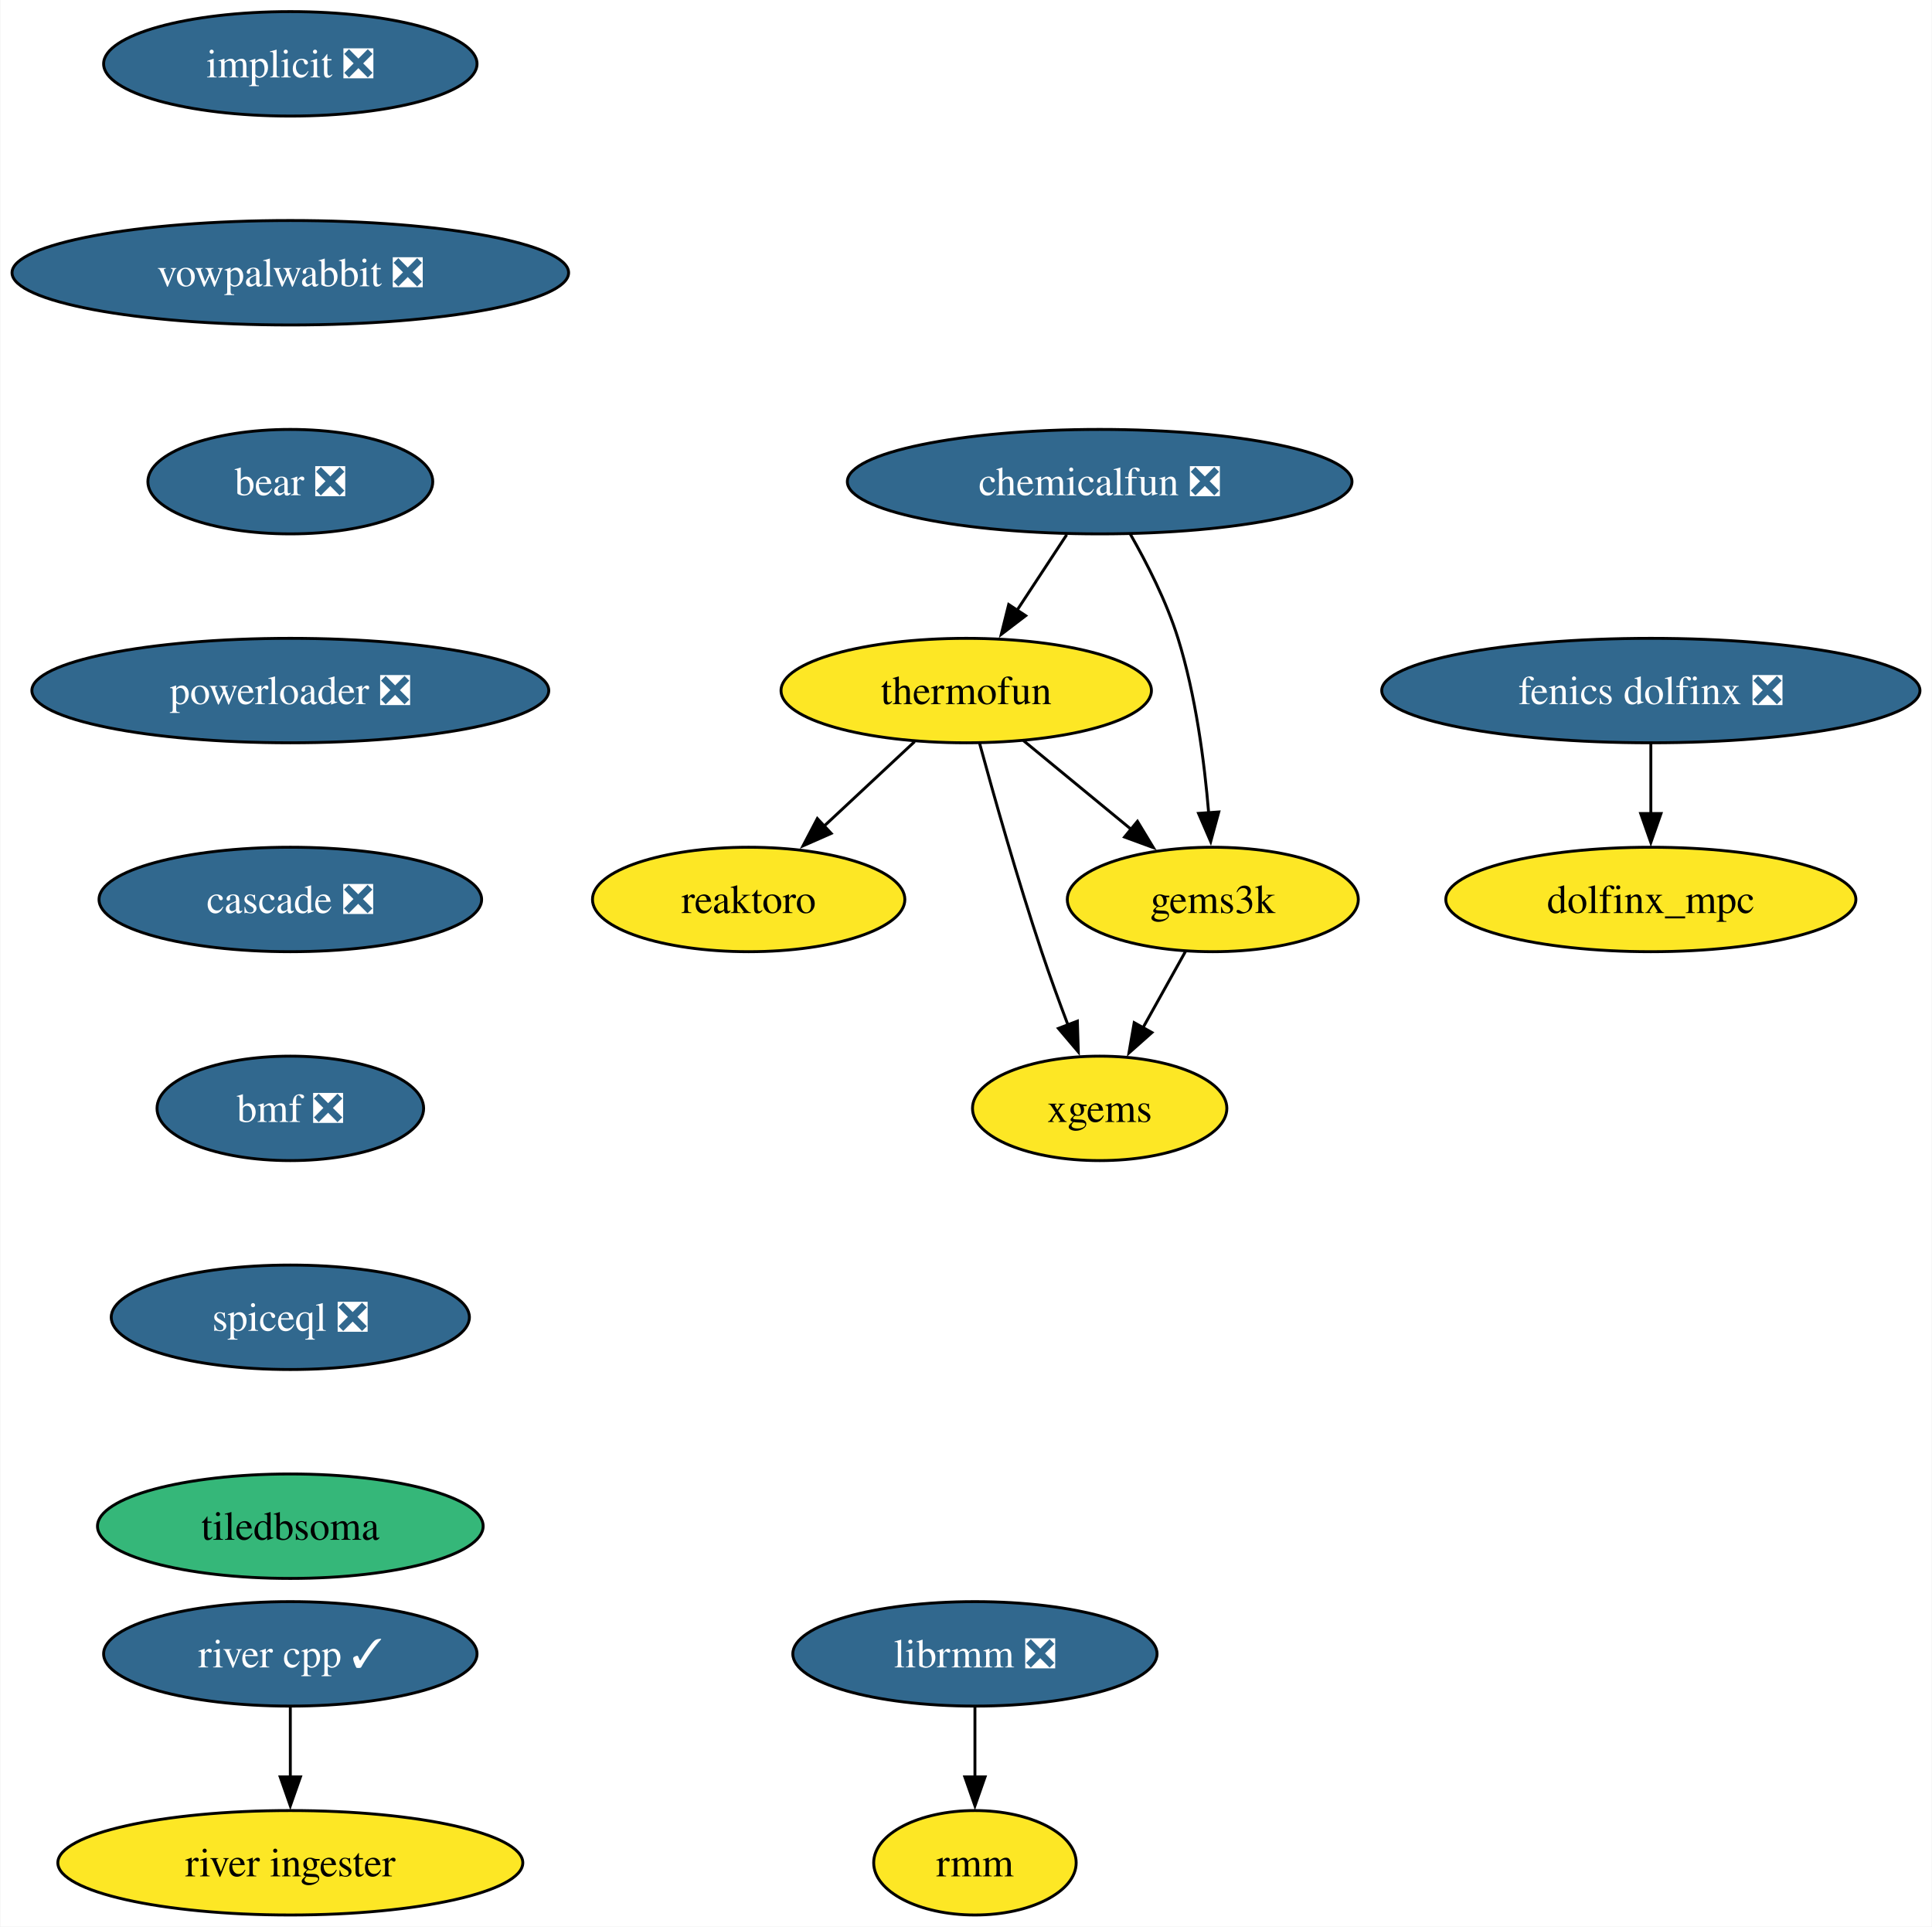
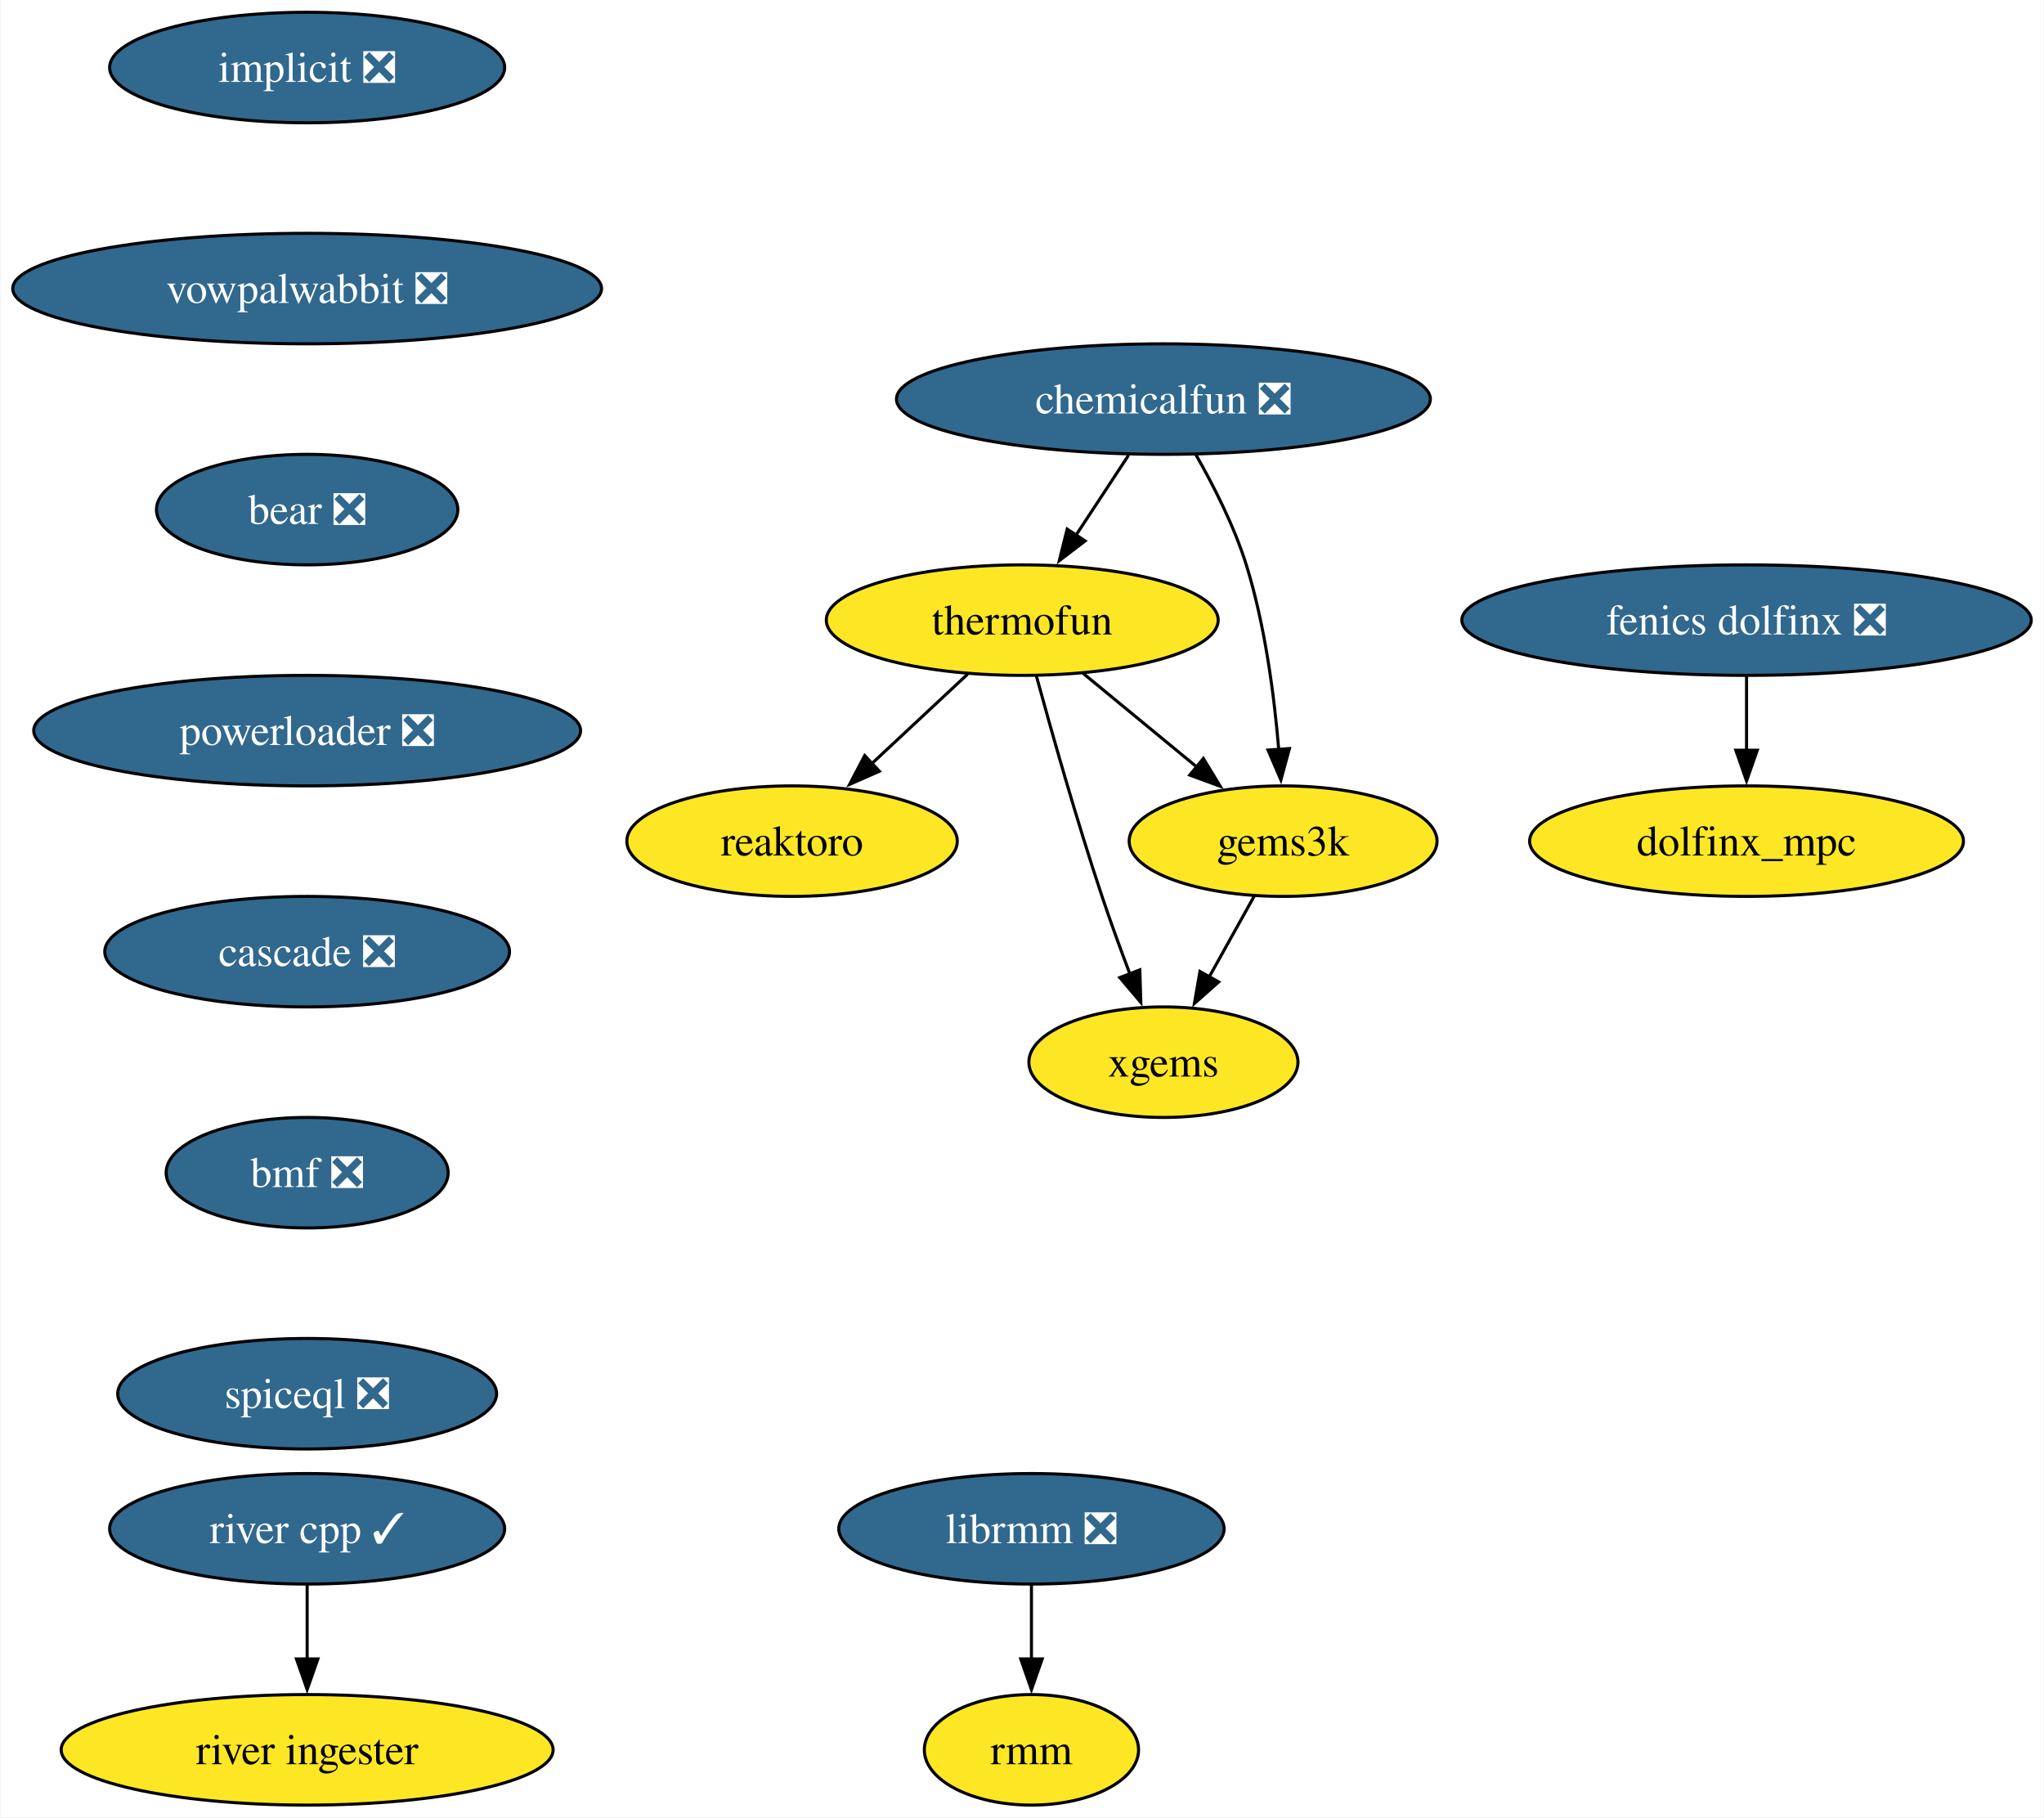
- <svg xmlns="http://www.w3.org/2000/svg" xmlns:xlink="http://www.w3.org/1999/xlink" width="666pt" height="664pt" viewBox="0.00 0.00 665.70 664.00">
-   <g id="graph0" class="graph" transform="scale(1 1) rotate(0) translate(4 660)">
-     <polygon fill="white" stroke="none" points="-4,4 -4,-660 661.7,-660 661.7,4 -4,4" />
+ <svg xmlns="http://www.w3.org/2000/svg" xmlns:xlink="http://www.w3.org/1999/xlink" width="666pt" height="592pt" viewBox="0.00 0.00 665.70 592.00">
+   <g id="graph0" class="graph" transform="scale(1 1) rotate(0) translate(4 588)">
+     <polygon fill="white" stroke="none" points="-4,4 -4,-588 661.7,-588 661.7,4 -4,4" />
    <g id="node1" class="node">
      <g id="a_node1">
        <a xlink:href="https://github.com/conda-forge/implicit-feedstock/pull/104" xlink:title="implicit ❎">
-           <ellipse fill="#31688e" stroke="black" cx="95.93" cy="-638" rx="64.36" ry="18" />
-           <text text-anchor="middle" x="95.93" y="-633.33" font-family="Times,serif" font-size="14.00" fill="white">implicit ❎</text>
+           <ellipse fill="#31688e" stroke="black" cx="95.93" cy="-566" rx="64.36" ry="18" />
+           <text text-anchor="middle" x="95.93" y="-561.33" font-family="Times,serif" font-size="14.00" fill="white">implicit ❎</text>
        </a>
      </g>
    </g>
    <g id="node2" class="node">
      <g id="a_node2">
        <a xlink:href="https://github.com/conda-forge/vowpalwabbit-feedstock/pull/88" xlink:title="vowpalwabbit ❎">
-           <ellipse fill="#31688e" stroke="black" cx="95.93" cy="-566" rx="95.93" ry="18" />
-           <text text-anchor="middle" x="95.93" y="-561.33" font-family="Times,serif" font-size="14.00" fill="white">vowpalwabbit ❎</text>
+           <ellipse fill="#31688e" stroke="black" cx="95.93" cy="-494" rx="95.93" ry="18" />
+           <text text-anchor="middle" x="95.93" y="-489.32" font-family="Times,serif" font-size="14.00" fill="white">vowpalwabbit ❎</text>
        </a>
      </g>
    </g>
    <g id="node7" class="node">
      <g id="a_node7">
        <a xlink:href="https://github.com/conda-forge/bear-feedstock/pull/53" xlink:title="bear ❎">
-           <ellipse fill="#31688e" stroke="black" cx="95.93" cy="-494" rx="49.1" ry="18" />
-           <text text-anchor="middle" x="95.93" y="-489.32" font-family="Times,serif" font-size="14.00" fill="white">bear ❎</text>
+           <ellipse fill="#31688e" stroke="black" cx="95.93" cy="-422" rx="49.1" ry="18" />
+           <text text-anchor="middle" x="95.93" y="-417.32" font-family="Times,serif" font-size="14.00" fill="white">bear ❎</text>
        </a>
      </g>
    </g>
    <g id="node3" class="node">
      <g id="a_node3">
        <a xlink:href="https://github.com/conda-forge/reaktoro-feedstock" xlink:title="reaktoro">
-           <ellipse fill="#fde725" stroke="black" cx="253.93" cy="-350" rx="53.84" ry="18" />
-           <text text-anchor="middle" x="253.93" y="-345.32" font-family="Times,serif" font-size="14.00">reaktoro</text>
+           <ellipse fill="#fde725" stroke="black" cx="253.93" cy="-314" rx="53.84" ry="18" />
+           <text text-anchor="middle" x="253.93" y="-309.32" font-family="Times,serif" font-size="14.00">reaktoro</text>
        </a>
      </g>
    </g>
    <g id="node4" class="node">
      <g id="a_node4">
        <a xlink:href="https://github.com/conda-forge/thermofun-feedstock" xlink:title="thermofun">
-           <ellipse fill="#fde725" stroke="black" cx="328.93" cy="-422" rx="63.84" ry="18" />
-           <text text-anchor="middle" x="328.93" y="-417.32" font-family="Times,serif" font-size="14.00">thermofun</text>
+           <ellipse fill="#fde725" stroke="black" cx="328.93" cy="-386" rx="63.84" ry="18" />
+           <text text-anchor="middle" x="328.93" y="-381.32" font-family="Times,serif" font-size="14.00">thermofun</text>
        </a>
      </g>
    </g>
    <g id="edge2" class="edge">
-       <path fill="none" stroke="black" d="M311.15,-404.41C301.81,-395.69 290.19,-384.85 279.86,-375.21" />
-       <polygon fill="black" stroke="black" points="282.38,-372.77 272.68,-368.5 277.6,-377.88 282.38,-372.77" />
+       <path fill="none" stroke="black" d="M311.15,-368.41C301.81,-359.69 290.19,-348.85 279.86,-339.21" />
+       <polygon fill="black" stroke="black" points="282.38,-336.77 272.68,-332.5 277.6,-341.88 282.38,-336.77" />
    </g>
    <g id="node5" class="node">
      <g id="a_node5">
        <a xlink:href="https://github.com/conda-forge/gems3k-feedstock" xlink:title="gems3k">
-           <ellipse fill="#fde725" stroke="black" cx="413.93" cy="-350" rx="50.16" ry="18" />
-           <text text-anchor="middle" x="413.93" y="-345.32" font-family="Times,serif" font-size="14.00">gems3k</text>
+           <ellipse fill="#fde725" stroke="black" cx="413.93" cy="-314" rx="50.16" ry="18" />
+           <text text-anchor="middle" x="413.93" y="-309.32" font-family="Times,serif" font-size="14.00">gems3k</text>
        </a>
      </g>
    </g>
    <g id="edge3" class="edge">
-       <path fill="none" stroke="black" d="M348.64,-404.76C359.66,-395.69 373.59,-384.22 385.74,-374.21" />
-       <polygon fill="black" stroke="black" points="387.95,-376.93 393.44,-367.87 383.5,-371.52 387.95,-376.93" />
+       <path fill="none" stroke="black" d="M348.64,-368.76C359.66,-359.69 373.59,-348.22 385.74,-338.21" />
+       <polygon fill="black" stroke="black" points="387.95,-340.93 393.44,-331.87 383.5,-335.52 387.95,-340.93" />
    </g>
    <g id="node6" class="node">
      <g id="a_node6">
        <a xlink:href="https://github.com/conda-forge/xgems-feedstock" xlink:title="xgems">
-           <ellipse fill="#fde725" stroke="black" cx="374.93" cy="-278" rx="43.84" ry="18" />
-           <text text-anchor="middle" x="374.93" y="-273.32" font-family="Times,serif" font-size="14.00">xgems</text>
+           <ellipse fill="#fde725" stroke="black" cx="374.93" cy="-242" rx="43.84" ry="18" />
+           <text text-anchor="middle" x="374.93" y="-237.32" font-family="Times,serif" font-size="14.00">xgems</text>
        </a>
      </g>
    </g>
    <g id="edge4" class="edge">
-       <path fill="none" stroke="black" d="M333.53,-403.82C338.45,-385.8 346.66,-356.73 354.93,-332 357.71,-323.66 360.99,-314.69 364.08,-306.54" />
-       <polygon fill="black" stroke="black" points="367.24,-308.07 367.56,-297.48 360.71,-305.56 367.24,-308.07" />
+       <path fill="none" stroke="black" d="M333.53,-367.82C338.45,-349.8 346.66,-320.73 354.93,-296 357.71,-287.66 360.99,-278.69 364.08,-270.54" />
+       <polygon fill="black" stroke="black" points="367.24,-272.07 367.56,-261.48 360.71,-269.56 367.24,-272.07" />
    </g>
    <g id="edge5" class="edge">
-       <path fill="none" stroke="black" d="M404.49,-332.05C400.08,-324.14 394.73,-314.54 389.8,-305.69" />
-       <polygon fill="black" stroke="black" points="392.94,-304.14 385.02,-297.11 386.83,-307.55 392.94,-304.14" />
+       <path fill="none" stroke="black" d="M404.49,-296.05C400.08,-288.14 394.73,-278.54 389.8,-269.69" />
+       <polygon fill="black" stroke="black" points="392.94,-268.14 385.02,-261.11 386.83,-271.55 392.94,-268.14" />
    </g>
    <g id="node10" class="node">
      <g id="a_node10">
        <a xlink:href="https://github.com/conda-forge/powerloader-feedstock/pull/30" xlink:title="powerloader ❎">
-           <ellipse fill="#31688e" stroke="black" cx="95.93" cy="-422" rx="89.09" ry="18" />
-           <text text-anchor="middle" x="95.93" y="-417.32" font-family="Times,serif" font-size="14.00" fill="white">powerloader ❎</text>
+           <ellipse fill="#31688e" stroke="black" cx="95.93" cy="-350" rx="89.09" ry="18" />
+           <text text-anchor="middle" x="95.93" y="-345.32" font-family="Times,serif" font-size="14.00" fill="white">powerloader ❎</text>
        </a>
      </g>
    </g>
    <g id="node8" class="node">
      <g id="a_node8">
        <a xlink:href="https://github.com/conda-forge/librmm-feedstock/pull/72" xlink:title="librmm ❎">
          <ellipse fill="#31688e" stroke="black" cx="331.93" cy="-90" rx="62.78" ry="18" />
          <text text-anchor="middle" x="331.93" y="-85.33" font-family="Times,serif" font-size="14.00" fill="white">librmm ❎</text>
        </a>
      </g>
    </g>
    <g id="node9" class="node">
      <g id="a_node9">
        <a xlink:href="https://github.com/conda-forge/rmm-feedstock" xlink:title="rmm">
          <ellipse fill="#fde725" stroke="black" cx="331.93" cy="-18" rx="34.9" ry="18" />
          <text text-anchor="middle" x="331.93" y="-13.32" font-family="Times,serif" font-size="14.00">rmm</text>
        </a>
      </g>
    </g>
    <g id="edge7" class="edge">
      <path fill="none" stroke="black" d="M331.93,-71.7C331.93,-64.41 331.93,-55.73 331.93,-47.54" />
      <polygon fill="black" stroke="black" points="335.43,-47.62 331.93,-37.62 328.43,-47.62 335.43,-47.62" />
    </g>
    <g id="node16" class="node">
      <g id="a_node16">
        <a xlink:href="https://github.com/conda-forge/cascade-feedstock/pull/30" xlink:title="cascade ❎">
-           <ellipse fill="#31688e" stroke="black" cx="95.93" cy="-350" rx="65.94" ry="18" />
-           <text text-anchor="middle" x="95.93" y="-345.32" font-family="Times,serif" font-size="14.00" fill="white">cascade ❎</text>
+           <ellipse fill="#31688e" stroke="black" cx="95.93" cy="-278" rx="65.94" ry="18" />
+           <text text-anchor="middle" x="95.93" y="-273.32" font-family="Times,serif" font-size="14.00" fill="white">cascade ❎</text>
        </a>
      </g>
    </g>
    <g id="node11" class="node">
      <g id="a_node11">
        <a xlink:href="https://github.com/conda-forge/chemicalfun-feedstock/pull/20" xlink:title="chemicalfun ❎">
-           <ellipse fill="#31688e" stroke="black" cx="374.93" cy="-494" rx="86.98" ry="18" />
-           <text text-anchor="middle" x="374.93" y="-489.32" font-family="Times,serif" font-size="14.00" fill="white">chemicalfun ❎</text>
+           <ellipse fill="#31688e" stroke="black" cx="374.93" cy="-458" rx="86.98" ry="18" />
+           <text text-anchor="middle" x="374.93" y="-453.32" font-family="Times,serif" font-size="14.00" fill="white">chemicalfun ❎</text>
        </a>
      </g>
    </g>
    <g id="edge9" class="edge">
-       <path fill="none" stroke="black" d="M363.56,-475.7C358.38,-467.81 352.13,-458.3 346.37,-449.55" />
-       <polygon fill="black" stroke="black" points="349.42,-447.8 341,-441.37 343.57,-451.65 349.42,-447.8" />
+       <path fill="none" stroke="black" d="M363.56,-439.7C358.38,-431.81 352.13,-422.3 346.37,-413.55" />
+       <polygon fill="black" stroke="black" points="349.42,-411.8 341,-405.37 343.57,-415.65 349.42,-411.8" />
    </g>
    <g id="edge10" class="edge">
-       <path fill="none" stroke="black" d="M385.47,-475.96C391.24,-465.87 397.99,-452.62 401.93,-440 408.04,-420.41 411.04,-397.44 412.51,-379.74" />
-       <polygon fill="black" stroke="black" points="415.99,-380.16 413.2,-369.94 409.01,-379.67 415.99,-380.16" />
+       <path fill="none" stroke="black" d="M385.47,-439.96C391.24,-429.87 397.99,-416.62 401.93,-404 408.04,-384.41 411.04,-361.44 412.51,-343.74" />
+       <polygon fill="black" stroke="black" points="415.99,-344.16 413.2,-333.94 409.01,-343.67 415.99,-344.16" />
    </g>
    <g id="node12" class="node">
      <g id="a_node12">
        <a xlink:href="https://github.com/conda-forge/fenics-dolfinx-feedstock/pull/103" xlink:title="fenics dolfinx ❎">
-           <ellipse fill="#31688e" stroke="black" cx="564.93" cy="-422" rx="92.77" ry="18" />
-           <text text-anchor="middle" x="564.93" y="-417.32" font-family="Times,serif" font-size="14.00" fill="white">fenics dolfinx ❎</text>
+           <ellipse fill="#31688e" stroke="black" cx="564.93" cy="-386" rx="92.77" ry="18" />
+           <text text-anchor="middle" x="564.93" y="-381.32" font-family="Times,serif" font-size="14.00" fill="white">fenics dolfinx ❎</text>
        </a>
      </g>
    </g>
    <g id="node13" class="node">
      <g id="a_node13">
        <a xlink:href="https://github.com/conda-forge/dolfinx_mpc-feedstock" xlink:title="dolfinx_mpc">
-           <ellipse fill="#fde725" stroke="black" cx="564.93" cy="-350" rx="70.68" ry="18" />
-           <text text-anchor="middle" x="564.93" y="-345.32" font-family="Times,serif" font-size="14.00">dolfinx_mpc</text>
+           <ellipse fill="#fde725" stroke="black" cx="564.93" cy="-314" rx="70.68" ry="18" />
+           <text text-anchor="middle" x="564.93" y="-309.32" font-family="Times,serif" font-size="14.00">dolfinx_mpc</text>
        </a>
      </g>
    </g>
    <g id="edge11" class="edge">
-       <path fill="none" stroke="black" d="M564.93,-403.7C564.93,-396.41 564.93,-387.73 564.93,-379.54" />
-       <polygon fill="black" stroke="black" points="568.43,-379.62 564.93,-369.62 561.43,-379.62 568.43,-379.62" />
+       <path fill="none" stroke="black" d="M564.93,-367.7C564.93,-360.41 564.93,-351.73 564.93,-343.54" />
+       <polygon fill="black" stroke="black" points="568.43,-343.62 564.93,-333.62 561.43,-343.62 568.43,-343.62" />
    </g>
    <g id="node14" class="node">
      <g id="a_node14">
        <a xlink:href="https://github.com/conda-forge/river-cpp-feedstock/pull/27" xlink:title="river cpp ✓">
          <ellipse fill="#31688e" stroke="black" cx="95.93" cy="-90" rx="64.36" ry="18" />
          <text text-anchor="middle" x="95.93" y="-85.33" font-family="Times,serif" font-size="14.00" fill="white">river cpp ✓</text>
        </a>
      </g>
    </g>
    <g id="node15" class="node">
      <g id="a_node15">
        <a xlink:href="https://github.com/conda-forge/river-ingester-feedstock" xlink:title="river ingester">
          <ellipse fill="#fde725" stroke="black" cx="95.93" cy="-18" rx="80.14" ry="18" />
          <text text-anchor="middle" x="95.93" y="-13.32" font-family="Times,serif" font-size="14.00">river ingester</text>
        </a>
      </g>
    </g>
    <g id="edge12" class="edge">
      <path fill="none" stroke="black" d="M95.93,-71.7C95.93,-64.41 95.93,-55.73 95.93,-47.54" />
      <polygon fill="black" stroke="black" points="99.43,-47.62 95.93,-37.62 92.43,-47.62 99.43,-47.62" />
    </g>
    <g id="node17" class="node">
      <g id="a_node17">
        <a xlink:href="https://github.com/conda-forge/bmf-feedstock/pull/32" xlink:title="bmf ❎">
-           <ellipse fill="#31688e" stroke="black" cx="95.93" cy="-278" rx="45.95" ry="18" />
-           <text text-anchor="middle" x="95.93" y="-273.32" font-family="Times,serif" font-size="14.00" fill="white">bmf ❎</text>
+           <ellipse fill="#31688e" stroke="black" cx="95.93" cy="-206" rx="45.95" ry="18" />
+           <text text-anchor="middle" x="95.93" y="-201.33" font-family="Times,serif" font-size="14.00" fill="white">bmf ❎</text>
        </a>
      </g>
    </g>
    <g id="node18" class="node">
      <g id="a_node18">
        <a xlink:href="https://github.com/conda-forge/spiceql-feedstock/pull/15" xlink:title="spiceql ❎">
-           <ellipse fill="#31688e" stroke="black" cx="95.93" cy="-206" rx="61.73" ry="18" />
-           <text text-anchor="middle" x="95.93" y="-201.33" font-family="Times,serif" font-size="14.00" fill="white">spiceql ❎</text>
-         </a>
-       </g>
-     </g>
-     <g id="node19" class="node">
-       <g id="a_node19">
-         <a xlink:href="https://github.com/conda-forge/tiledbsoma-feedstock" xlink:title="tiledbsoma">
-           <ellipse fill="#35b779" stroke="black" cx="95.93" cy="-134" rx="66.47" ry="18" />
-           <text text-anchor="middle" x="95.93" y="-129.32" font-family="Times,serif" font-size="14.00">tiledbsoma</text>
+           <ellipse fill="#31688e" stroke="black" cx="95.93" cy="-134" rx="61.73" ry="18" />
+           <text text-anchor="middle" x="95.93" y="-129.32" font-family="Times,serif" font-size="14.00" fill="white">spiceql ❎</text>
        </a>
      </g>
    </g>
  </g>
</svg>
